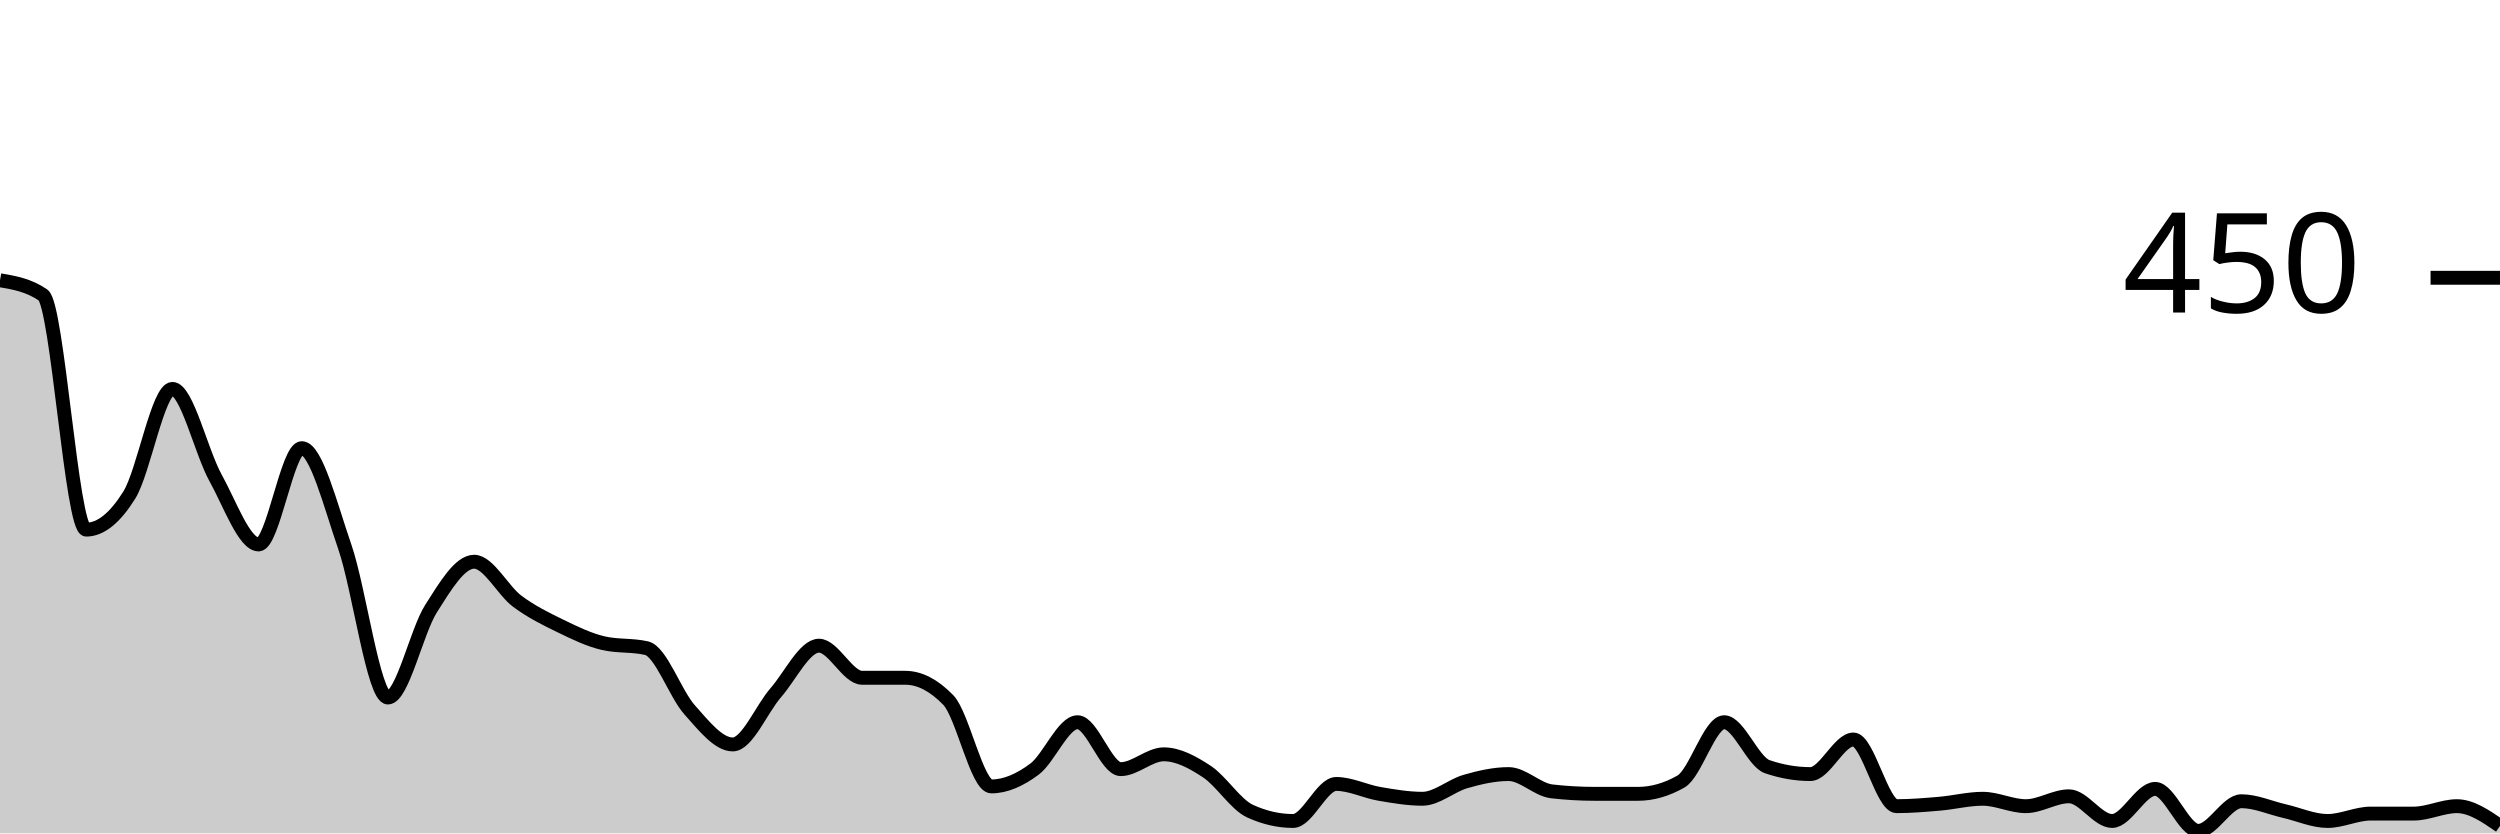
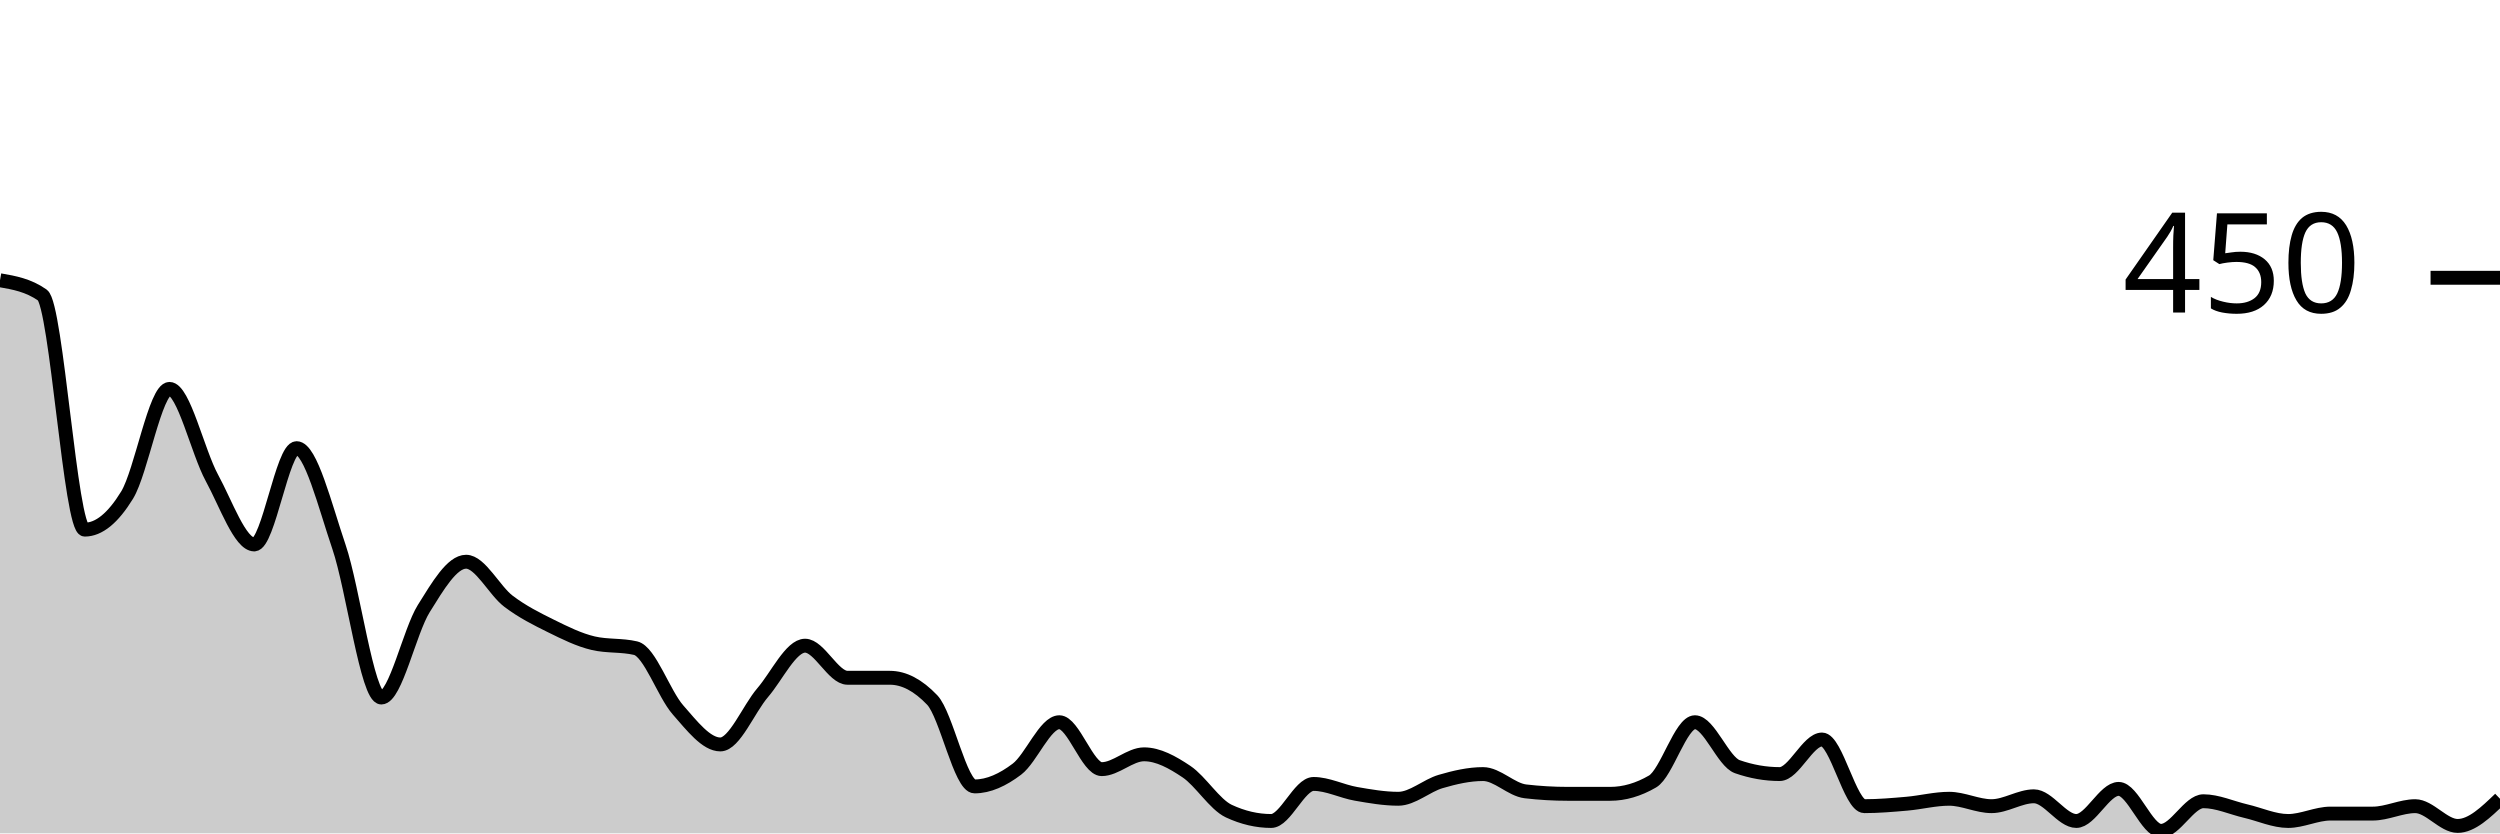
<svg xmlns="http://www.w3.org/2000/svg" viewBox="0 0 180 60">
  <g transform="translate(0,20)">
-     <path class="area" fill="rgba(0, 0, 0, 0.2)" d="M0,0.178C1.034,0.356,2.069,0.533,3.103,1.244C4.138,1.956,5.172,18.133,6.207,18.133C7.241,18.133,8.276,17.304,9.31,15.644C10.345,13.985,11.379,8,12.414,8C13.448,8,14.483,12.533,15.517,14.4C16.552,16.267,17.586,19.2,18.621,19.2C19.655,19.2,20.69,12.267,21.724,12.267C22.759,12.267,23.793,16.385,24.828,19.378C25.862,22.37,26.897,30.222,27.931,30.222C28.966,30.222,30,25.452,31.034,23.822C32.069,22.193,33.103,20.444,34.138,20.444C35.172,20.444,36.207,22.519,37.241,23.289C38.276,24.059,39.31,24.563,40.345,25.067C41.379,25.57,42.414,26.074,43.448,26.311C44.483,26.548,45.517,26.43,46.552,26.667C47.586,26.904,48.621,29.956,49.655,31.111C50.69,32.267,51.724,33.6,52.759,33.6C53.793,33.6,54.828,31.052,55.862,29.867C56.897,28.681,57.931,26.489,58.966,26.489C60,26.489,61.034,28.8,62.069,28.8C63.103,28.8,64.138,28.8,65.172,28.8C66.207,28.8,67.241,29.333,68.276,30.4C69.31,31.467,70.345,36.622,71.379,36.622C72.414,36.622,73.448,36.148,74.483,35.378C75.517,34.607,76.552,32,77.586,32C78.621,32,79.655,35.378,80.69,35.378C81.724,35.378,82.759,34.311,83.793,34.311C84.828,34.311,85.862,34.874,86.897,35.556C87.931,36.237,88.966,37.926,90,38.4C91.034,38.874,92.069,39.111,93.103,39.111C94.138,39.111,95.172,36.444,96.207,36.444C97.241,36.444,98.276,36.978,99.31,37.156C100.345,37.333,101.379,37.511,102.414,37.511C103.448,37.511,104.483,36.563,105.517,36.267C106.552,35.97,107.586,35.733,108.621,35.733C109.655,35.733,110.69,36.859,111.724,36.978C112.759,37.096,113.793,37.156,114.828,37.156C115.862,37.156,116.897,37.156,117.931,37.156C118.966,37.156,120,36.859,121.034,36.267C122.069,35.674,123.103,32,124.138,32C125.172,32,126.207,34.844,127.241,35.2C128.276,35.556,129.31,35.733,130.345,35.733C131.379,35.733,132.414,33.244,133.448,33.244C134.483,33.244,135.517,38.044,136.552,38.044C137.586,38.044,138.621,37.956,139.655,37.867C140.69,37.778,141.724,37.511,142.759,37.511C143.793,37.511,144.828,38.044,145.862,38.044C146.897,38.044,147.931,37.333,148.966,37.333C150,37.333,151.034,39.111,152.069,39.111C153.103,39.111,154.138,36.8,155.172,36.8C156.207,36.8,157.241,39.822,158.276,39.822C159.31,39.822,160.345,37.689,161.379,37.689C162.414,37.689,163.448,38.163,164.483,38.4C165.517,38.637,166.552,39.111,167.586,39.111C168.621,39.111,169.655,38.578,170.69,38.578C171.724,38.578,172.759,38.578,173.793,38.578C174.828,38.578,175.862,38.044,176.897,38.044C177.931,38.044,178.966,38.756,180,39.467L180,40C178.966,40,177.931,40,176.897,40C175.862,40,174.828,40,173.793,40C172.759,40,171.724,40,170.69,40C169.655,40,168.621,40,167.586,40C166.552,40,165.517,40,164.483,40C163.448,40,162.414,40,161.379,40C160.345,40,159.31,40,158.276,40C157.241,40,156.207,40,155.172,40C154.138,40,153.103,40,152.069,40C151.034,40,150,40,148.966,40C147.931,40,146.897,40,145.862,40C144.828,40,143.793,40,142.759,40C141.724,40,140.69,40,139.655,40C138.621,40,137.586,40,136.552,40C135.517,40,134.483,40,133.448,40C132.414,40,131.379,40,130.345,40C129.31,40,128.276,40,127.241,40C126.207,40,125.172,40,124.138,40C123.103,40,122.069,40,121.034,40C120,40,118.966,40,117.931,40C116.897,40,115.862,40,114.828,40C113.793,40,112.759,40,111.724,40C110.69,40,109.655,40,108.621,40C107.586,40,106.552,40,105.517,40C104.483,40,103.448,40,102.414,40C101.379,40,100.345,40,99.31,40C98.276,40,97.241,40,96.207,40C95.172,40,94.138,40,93.103,40C92.069,40,91.034,40,90,40C88.966,40,87.931,40,86.897,40C85.862,40,84.828,40,83.793,40C82.759,40,81.724,40,80.69,40C79.655,40,78.621,40,77.586,40C76.552,40,75.517,40,74.483,40C73.448,40,72.414,40,71.379,40C70.345,40,69.31,40,68.276,40C67.241,40,66.207,40,65.172,40C64.138,40,63.103,40,62.069,40C61.034,40,60,40,58.966,40C57.931,40,56.897,40,55.862,40C54.828,40,53.793,40,52.759,40C51.724,40,50.69,40,49.655,40C48.621,40,47.586,40,46.552,40C45.517,40,44.483,40,43.448,40C42.414,40,41.379,40,40.345,40C39.31,40,38.276,40,37.241,40C36.207,40,35.172,40,34.138,40C33.103,40,32.069,40,31.034,40C30,40,28.966,40,27.931,40C26.897,40,25.862,40,24.828,40C23.793,40,22.759,40,21.724,40C20.69,40,19.655,40,18.621,40C17.586,40,16.552,40,15.517,40C14.483,40,13.448,40,12.414,40C11.379,40,10.345,40,9.31,40C8.276,40,7.241,40,6.207,40C5.172,40,4.138,40,3.103,40C2.069,40,1.034,40,0,40Z" />
-     <path class="line" stroke="black" fill="none" d="M0,0.178C1.034,0.356,2.069,0.533,3.103,1.244C4.138,1.956,5.172,18.133,6.207,18.133C7.241,18.133,8.276,17.304,9.31,15.644C10.345,13.985,11.379,8,12.414,8C13.448,8,14.483,12.533,15.517,14.4C16.552,16.267,17.586,19.2,18.621,19.2C19.655,19.2,20.69,12.267,21.724,12.267C22.759,12.267,23.793,16.385,24.828,19.378C25.862,22.37,26.897,30.222,27.931,30.222C28.966,30.222,30,25.452,31.034,23.822C32.069,22.193,33.103,20.444,34.138,20.444C35.172,20.444,36.207,22.519,37.241,23.289C38.276,24.059,39.31,24.563,40.345,25.067C41.379,25.57,42.414,26.074,43.448,26.311C44.483,26.548,45.517,26.43,46.552,26.667C47.586,26.904,48.621,29.956,49.655,31.111C50.69,32.267,51.724,33.6,52.759,33.6C53.793,33.6,54.828,31.052,55.862,29.867C56.897,28.681,57.931,26.489,58.966,26.489C60,26.489,61.034,28.8,62.069,28.8C63.103,28.8,64.138,28.8,65.172,28.8C66.207,28.8,67.241,29.333,68.276,30.4C69.31,31.467,70.345,36.622,71.379,36.622C72.414,36.622,73.448,36.148,74.483,35.378C75.517,34.607,76.552,32,77.586,32C78.621,32,79.655,35.378,80.69,35.378C81.724,35.378,82.759,34.311,83.793,34.311C84.828,34.311,85.862,34.874,86.897,35.556C87.931,36.237,88.966,37.926,90,38.4C91.034,38.874,92.069,39.111,93.103,39.111C94.138,39.111,95.172,36.444,96.207,36.444C97.241,36.444,98.276,36.978,99.31,37.156C100.345,37.333,101.379,37.511,102.414,37.511C103.448,37.511,104.483,36.563,105.517,36.267C106.552,35.97,107.586,35.733,108.621,35.733C109.655,35.733,110.69,36.859,111.724,36.978C112.759,37.096,113.793,37.156,114.828,37.156C115.862,37.156,116.897,37.156,117.931,37.156C118.966,37.156,120,36.859,121.034,36.267C122.069,35.674,123.103,32,124.138,32C125.172,32,126.207,34.844,127.241,35.2C128.276,35.556,129.31,35.733,130.345,35.733C131.379,35.733,132.414,33.244,133.448,33.244C134.483,33.244,135.517,38.044,136.552,38.044C137.586,38.044,138.621,37.956,139.655,37.867C140.69,37.778,141.724,37.511,142.759,37.511C143.793,37.511,144.828,38.044,145.862,38.044C146.897,38.044,147.931,37.333,148.966,37.333C150,37.333,151.034,39.111,152.069,39.111C153.103,39.111,154.138,36.8,155.172,36.8C156.207,36.8,157.241,39.822,158.276,39.822C159.31,39.822,160.345,37.689,161.379,37.689C162.414,37.689,163.448,38.163,164.483,38.4C165.517,38.637,166.552,39.111,167.586,39.111C168.621,39.111,169.655,38.578,170.69,38.578C171.724,38.578,172.759,38.578,173.793,38.578C174.828,38.578,175.862,38.044,176.897,38.044C177.931,38.044,178.966,38.756,180,39.467" />
+     <path class="area" fill="rgba(0, 0, 0, 0.2)" d="M0,0.178C1.017,0.356,2.034,0.533,3.051,1.244C4.068,1.956,5.085,18.133,6.102,18.133C7.119,18.133,8.136,17.304,9.153,15.644C10.169,13.985,11.186,8,12.203,8C13.22,8,14.237,12.533,15.254,14.4C16.271,16.267,17.288,19.2,18.305,19.2C19.322,19.2,20.339,12.267,21.356,12.267C22.373,12.267,23.39,16.385,24.407,19.378C25.424,22.37,26.441,30.222,27.458,30.222C28.475,30.222,29.492,25.452,30.508,23.822C31.525,22.193,32.542,20.444,33.559,20.444C34.576,20.444,35.593,22.519,36.61,23.289C37.627,24.059,38.644,24.563,39.661,25.067C40.678,25.57,41.695,26.074,42.712,26.311C43.729,26.548,44.746,26.43,45.763,26.667C46.78,26.904,47.797,29.956,48.814,31.111C49.831,32.267,50.847,33.6,51.864,33.6C52.881,33.6,53.898,31.052,54.915,29.867C55.932,28.681,56.949,26.489,57.966,26.489C58.983,26.489,60,28.8,61.017,28.8C62.034,28.8,63.051,28.8,64.068,28.8C65.085,28.8,66.102,29.333,67.119,30.4C68.136,31.467,69.153,36.622,70.169,36.622C71.186,36.622,72.203,36.148,73.22,35.378C74.237,34.607,75.254,32,76.271,32C77.288,32,78.305,35.378,79.322,35.378C80.339,35.378,81.356,34.311,82.373,34.311C83.39,34.311,84.407,34.874,85.424,35.556C86.441,36.237,87.458,37.926,88.475,38.4C89.492,38.874,90.508,39.111,91.525,39.111C92.542,39.111,93.559,36.444,94.576,36.444C95.593,36.444,96.61,36.978,97.627,37.156C98.644,37.333,99.661,37.511,100.678,37.511C101.695,37.511,102.712,36.563,103.729,36.267C104.746,35.97,105.763,35.733,106.78,35.733C107.797,35.733,108.814,36.859,109.831,36.978C110.847,37.096,111.864,37.156,112.881,37.156C113.898,37.156,114.915,37.156,115.932,37.156C116.949,37.156,117.966,36.859,118.983,36.267C120,35.674,121.017,32,122.034,32C123.051,32,124.068,34.844,125.085,35.2C126.102,35.556,127.119,35.733,128.136,35.733C129.153,35.733,130.169,33.244,131.186,33.244C132.203,33.244,133.22,38.044,134.237,38.044C135.254,38.044,136.271,37.956,137.288,37.867C138.305,37.778,139.322,37.511,140.339,37.511C141.356,37.511,142.373,38.044,143.39,38.044C144.407,38.044,145.424,37.333,146.441,37.333C147.458,37.333,148.475,39.111,149.492,39.111C150.508,39.111,151.525,36.8,152.542,36.8C153.559,36.8,154.576,39.822,155.593,39.822C156.61,39.822,157.627,37.689,158.644,37.689C159.661,37.689,160.678,38.163,161.695,38.4C162.712,38.637,163.729,39.111,164.746,39.111C165.763,39.111,166.78,38.578,167.797,38.578C168.814,38.578,169.831,38.578,170.847,38.578C171.864,38.578,172.881,38.044,173.898,38.044C174.915,38.044,175.932,39.467,176.949,39.467C177.966,39.467,178.983,38.489,180,37.511L180,40C178.983,40,177.966,40,176.949,40C175.932,40,174.915,40,173.898,40C172.881,40,171.864,40,170.847,40C169.831,40,168.814,40,167.797,40C166.78,40,165.763,40,164.746,40C163.729,40,162.712,40,161.695,40C160.678,40,159.661,40,158.644,40C157.627,40,156.61,40,155.593,40C154.576,40,153.559,40,152.542,40C151.525,40,150.508,40,149.492,40C148.475,40,147.458,40,146.441,40C145.424,40,144.407,40,143.39,40C142.373,40,141.356,40,140.339,40C139.322,40,138.305,40,137.288,40C136.271,40,135.254,40,134.237,40C133.22,40,132.203,40,131.186,40C130.169,40,129.153,40,128.136,40C127.119,40,126.102,40,125.085,40C124.068,40,123.051,40,122.034,40C121.017,40,120,40,118.983,40C117.966,40,116.949,40,115.932,40C114.915,40,113.898,40,112.881,40C111.864,40,110.847,40,109.831,40C108.814,40,107.797,40,106.78,40C105.763,40,104.746,40,103.729,40C102.712,40,101.695,40,100.678,40C99.661,40,98.644,40,97.627,40C96.61,40,95.593,40,94.576,40C93.559,40,92.542,40,91.525,40C90.508,40,89.492,40,88.475,40C87.458,40,86.441,40,85.424,40C84.407,40,83.39,40,82.373,40C81.356,40,80.339,40,79.322,40C78.305,40,77.288,40,76.271,40C75.254,40,74.237,40,73.22,40C72.203,40,71.186,40,70.169,40C69.153,40,68.136,40,67.119,40C66.102,40,65.085,40,64.068,40C63.051,40,62.034,40,61.017,40C60,40,58.983,40,57.966,40C56.949,40,55.932,40,54.915,40C53.898,40,52.881,40,51.864,40C50.847,40,49.831,40,48.814,40C47.797,40,46.78,40,45.763,40C44.746,40,43.729,40,42.712,40C41.695,40,40.678,40,39.661,40C38.644,40,37.627,40,36.61,40C35.593,40,34.576,40,33.559,40C32.542,40,31.525,40,30.508,40C29.492,40,28.475,40,27.458,40C26.441,40,25.424,40,24.407,40C23.39,40,22.373,40,21.356,40C20.339,40,19.322,40,18.305,40C17.288,40,16.271,40,15.254,40C14.237,40,13.22,40,12.203,40C11.186,40,10.169,40,9.153,40C8.136,40,7.119,40,6.102,40C5.085,40,4.068,40,3.051,40C2.034,40,1.017,40,0,40Z" />
+     <path class="line" stroke="black" fill="none" d="M0,0.178C1.017,0.356,2.034,0.533,3.051,1.244C4.068,1.956,5.085,18.133,6.102,18.133C7.119,18.133,8.136,17.304,9.153,15.644C10.169,13.985,11.186,8,12.203,8C13.22,8,14.237,12.533,15.254,14.4C16.271,16.267,17.288,19.2,18.305,19.2C19.322,19.2,20.339,12.267,21.356,12.267C22.373,12.267,23.39,16.385,24.407,19.378C25.424,22.37,26.441,30.222,27.458,30.222C28.475,30.222,29.492,25.452,30.508,23.822C31.525,22.193,32.542,20.444,33.559,20.444C34.576,20.444,35.593,22.519,36.61,23.289C37.627,24.059,38.644,24.563,39.661,25.067C40.678,25.57,41.695,26.074,42.712,26.311C43.729,26.548,44.746,26.43,45.763,26.667C46.78,26.904,47.797,29.956,48.814,31.111C49.831,32.267,50.847,33.6,51.864,33.6C52.881,33.6,53.898,31.052,54.915,29.867C55.932,28.681,56.949,26.489,57.966,26.489C58.983,26.489,60,28.8,61.017,28.8C62.034,28.8,63.051,28.8,64.068,28.8C65.085,28.8,66.102,29.333,67.119,30.4C68.136,31.467,69.153,36.622,70.169,36.622C71.186,36.622,72.203,36.148,73.22,35.378C74.237,34.607,75.254,32,76.271,32C77.288,32,78.305,35.378,79.322,35.378C80.339,35.378,81.356,34.311,82.373,34.311C83.39,34.311,84.407,34.874,85.424,35.556C86.441,36.237,87.458,37.926,88.475,38.4C89.492,38.874,90.508,39.111,91.525,39.111C92.542,39.111,93.559,36.444,94.576,36.444C95.593,36.444,96.61,36.978,97.627,37.156C98.644,37.333,99.661,37.511,100.678,37.511C101.695,37.511,102.712,36.563,103.729,36.267C104.746,35.97,105.763,35.733,106.78,35.733C107.797,35.733,108.814,36.859,109.831,36.978C110.847,37.096,111.864,37.156,112.881,37.156C113.898,37.156,114.915,37.156,115.932,37.156C116.949,37.156,117.966,36.859,118.983,36.267C120,35.674,121.017,32,122.034,32C123.051,32,124.068,34.844,125.085,35.2C126.102,35.556,127.119,35.733,128.136,35.733C129.153,35.733,130.169,33.244,131.186,33.244C132.203,33.244,133.22,38.044,134.237,38.044C135.254,38.044,136.271,37.956,137.288,37.867C138.305,37.778,139.322,37.511,140.339,37.511C141.356,37.511,142.373,38.044,143.39,38.044C144.407,38.044,145.424,37.333,146.441,37.333C147.458,37.333,148.475,39.111,149.492,39.111C150.508,39.111,151.525,36.8,152.542,36.8C153.559,36.8,154.576,39.822,155.593,39.822C156.61,39.822,157.627,37.689,158.644,37.689C159.661,37.689,160.678,38.163,161.695,38.4C162.712,38.637,163.729,39.111,164.746,39.111C165.763,39.111,166.78,38.578,167.797,38.578C168.814,38.578,169.831,38.578,170.847,38.578C171.864,38.578,172.881,38.044,173.898,38.044C174.915,38.044,175.932,39.467,176.949,39.467C177.966,39.467,178.983,38.489,180,37.511" />
    <path class="axis-ceiling" stroke-width="1" stroke="black" fill="none" d="M175,0L180,0" />
    <text class="axis-ceiling-label" font-family="sans-serif" text-anchor="end" font-size="10px" x="170" y="2.5">450</text>
  </g>
</svg>
